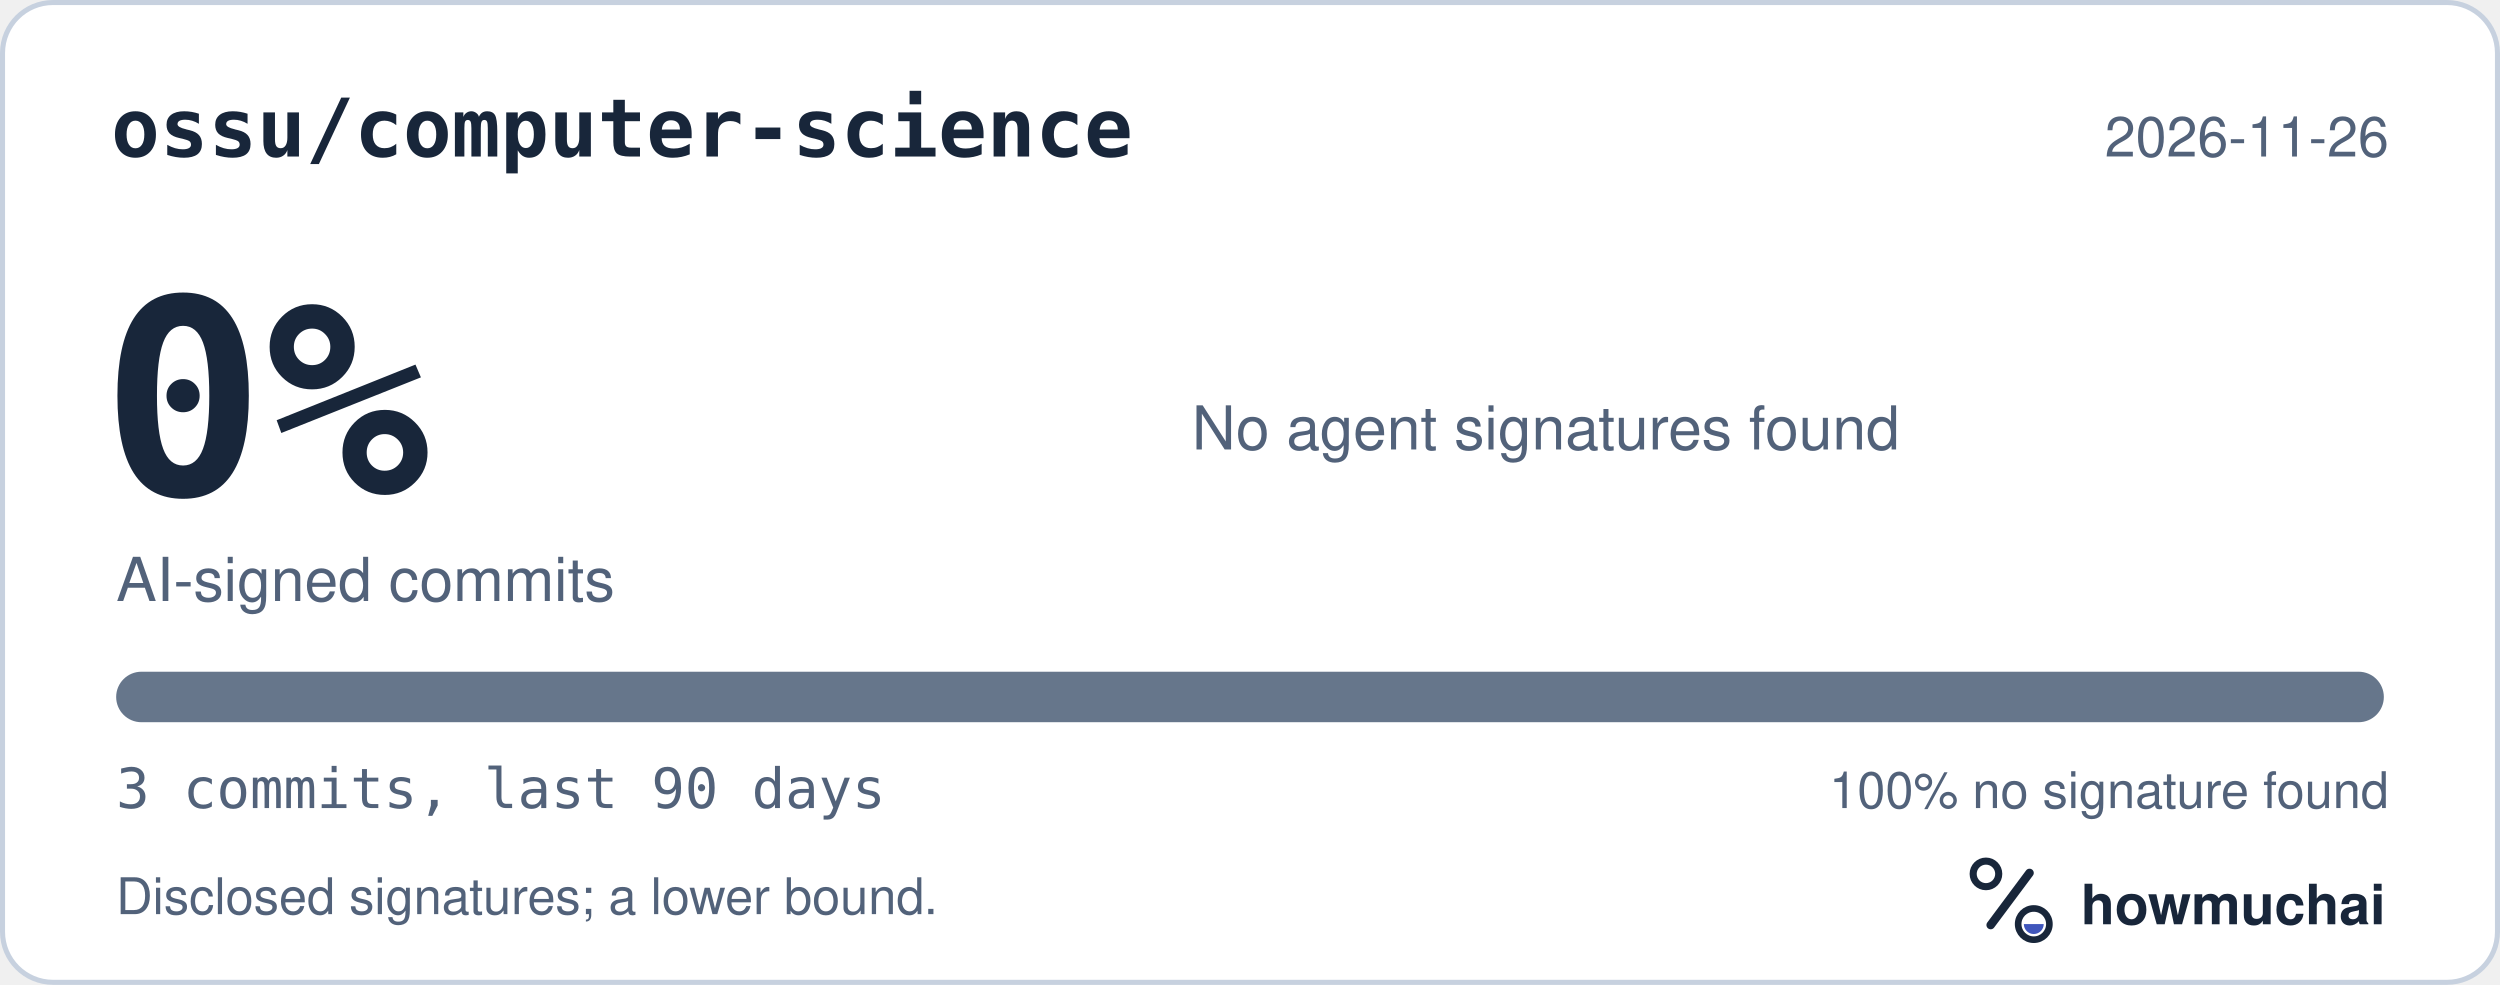
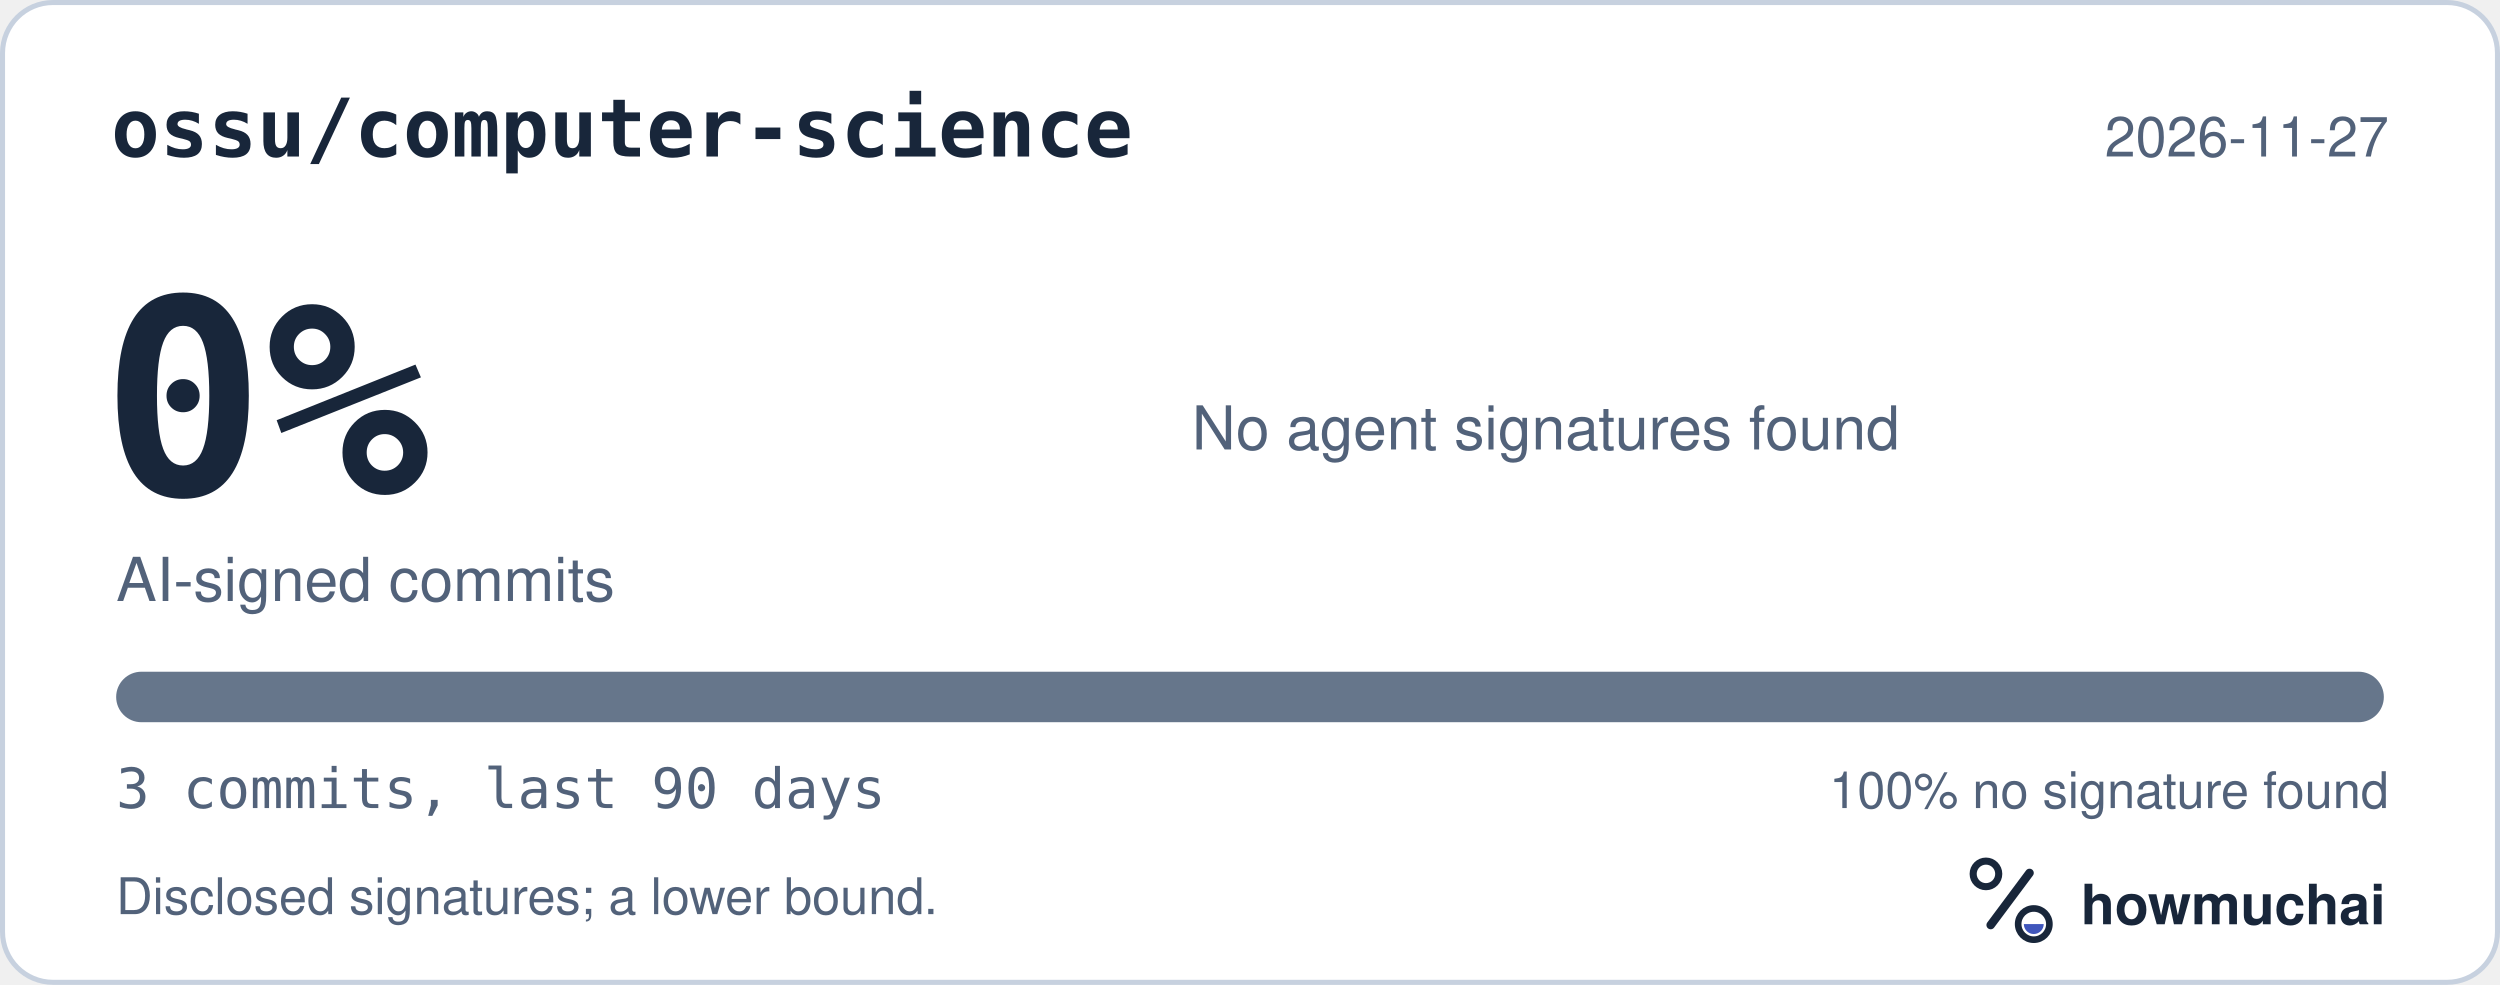
<svg xmlns="http://www.w3.org/2000/svg" width="495" height="195" viewBox="0 0 495 195" role="img" aria-labelledby="hm-t hm-d">
  <rect x="0.5" y="0.5" width="494" height="194" rx="10" fill="#FFFFFF" stroke="#C7D1DF" />
  <text x="22" y="31" fill="#18263A" font-family="ui-monospace, SF Mono, Menlo, Consolas, IBM Plex Mono, monospace" font-size="16" font-weight="600">ossu/computer-science</text>
-   <text x="473" y="31" fill="#52627A" font-family="-apple-system, BlinkMacSystemFont, Segoe UI, Helvetica, Arial, Fira Sans, sans-serif" font-size="11" text-anchor="end">2026-11-26</text>
+   <text x="473" y="31" fill="#52627A" font-family="-apple-system, BlinkMacSystemFont, Segoe UI, Helvetica, Arial, Fira Sans, sans-serif" font-size="11" text-anchor="end">2026-11-27</text>
  <text x="20" y="98" fill="#18263A" font-family="ui-monospace, SF Mono, Menlo, Consolas, IBM Plex Mono, monospace" font-size="54" font-weight="700">0%</text>
  <text x="23" y="119" fill="#52627A" font-family="-apple-system, BlinkMacSystemFont, Segoe UI, Helvetica, Arial, Fira Sans, sans-serif" font-size="12">AI-signed commits</text>
  <text x="236" y="89" fill="#52627A" font-family="-apple-system, BlinkMacSystemFont, Segoe UI, Helvetica, Arial, Fira Sans, sans-serif" font-size="12">No agent signatures found</text>
  <defs>
    <clipPath id="hm-bar">
      <rect x="23" y="133" width="449" height="10" rx="5" />
    </clipPath>
  </defs>
  <rect x="23" y="133" width="449" height="10" rx="5" fill="#66768B" />
  <g clip-path="url(#hm-bar)" />
  <text x="23" y="160" fill="#52627A" font-family="ui-monospace, SF Mono, Menlo, Consolas, IBM Plex Mono, monospace" font-size="11">3 commits, last 90 days</text>
  <text x="473" y="160" fill="#52627A" font-family="-apple-system, BlinkMacSystemFont, Segoe UI, Helvetica, Arial, Fira Sans, sans-serif" font-size="10" text-anchor="end">100% no signature found</text>
  <text x="23" y="181" fill="#52627A" font-family="-apple-system, BlinkMacSystemFont, Segoe UI, Helvetica, Arial, Fira Sans, sans-serif" font-size="10">Disclosed signatures; a lower bound.</text>
  <g transform="translate(386 166) scale(0.046875)">
    <circle cx="154" cy="150" r="54" fill="none" stroke="#18263A" stroke-width="30" />
    <path d="M174 366 338 146" fill="none" stroke="#18263A" stroke-width="36" stroke-linecap="round" />
    <circle cx="356" cy="362" r="66" fill="none" stroke="#18263A" stroke-width="28" />
    <path d="M314 362a42 42 0 0 0 84 0Z" fill="#4056BC" />
  </g>
  <text x="412" y="183" fill="#18263A" font-family="-apple-system, BlinkMacSystemFont, Segoe UI, Helvetica, Arial, Fira Sans, sans-serif" font-size="11" font-weight="650">howmuchai</text>
</svg>
